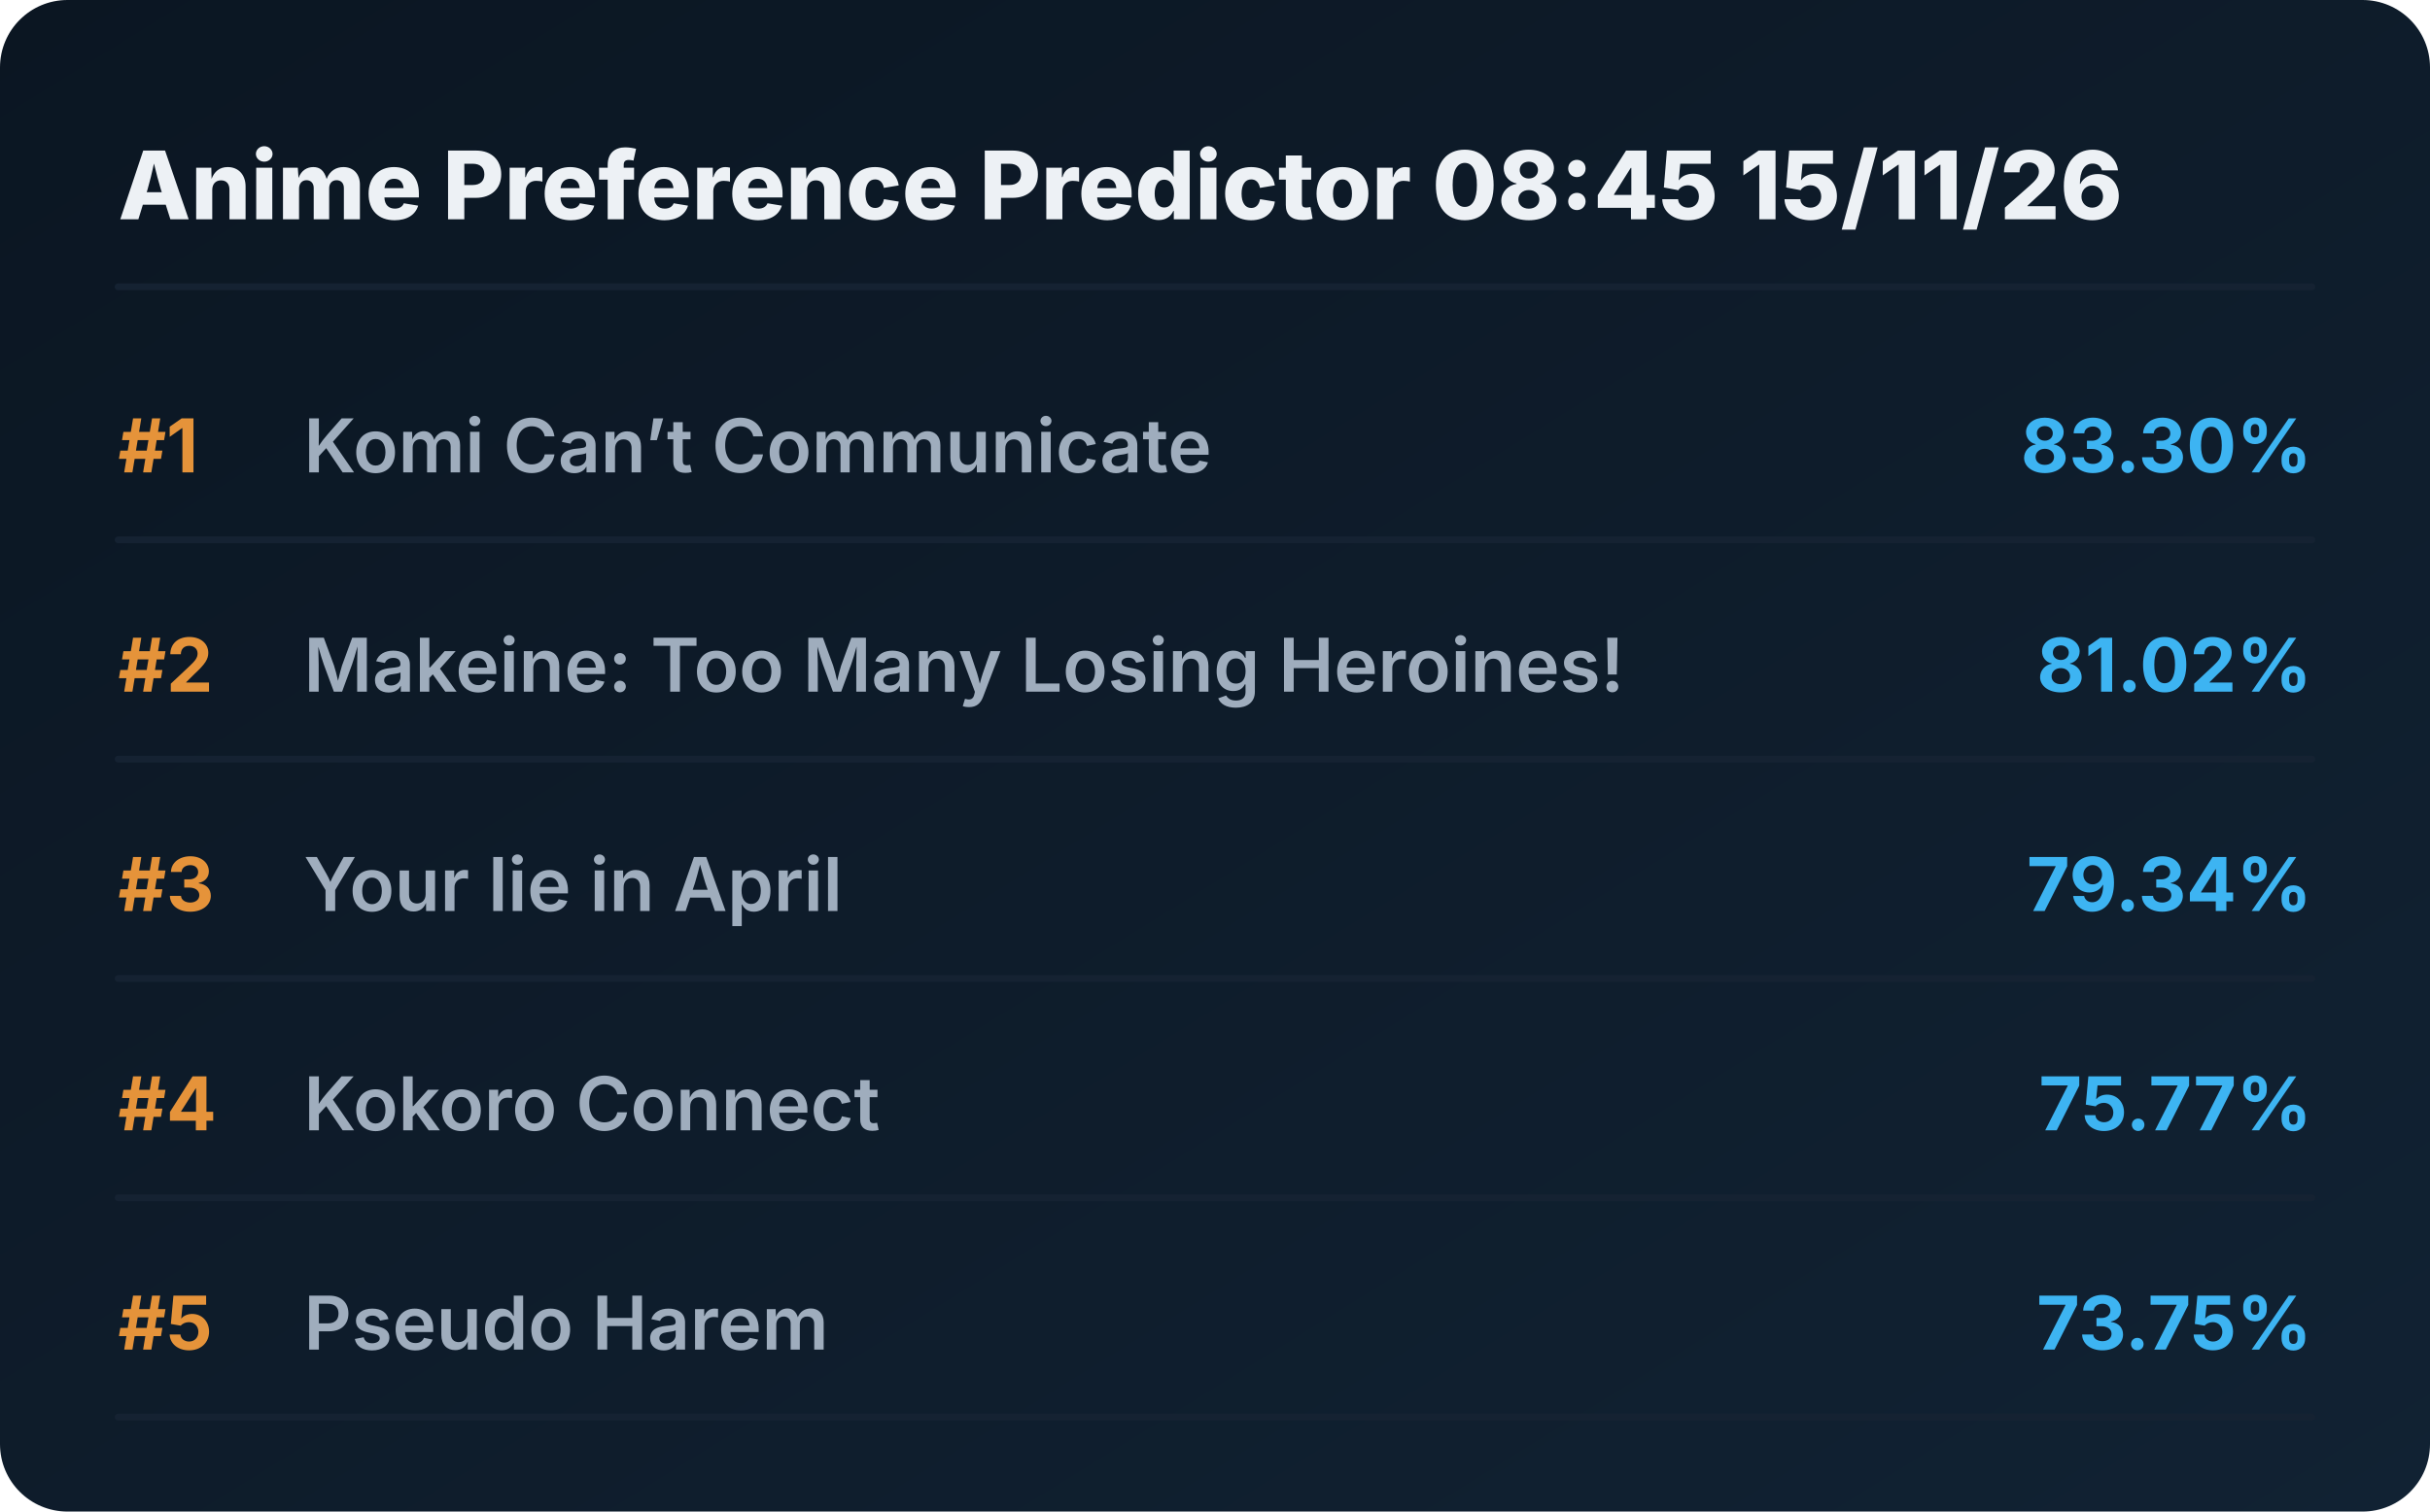
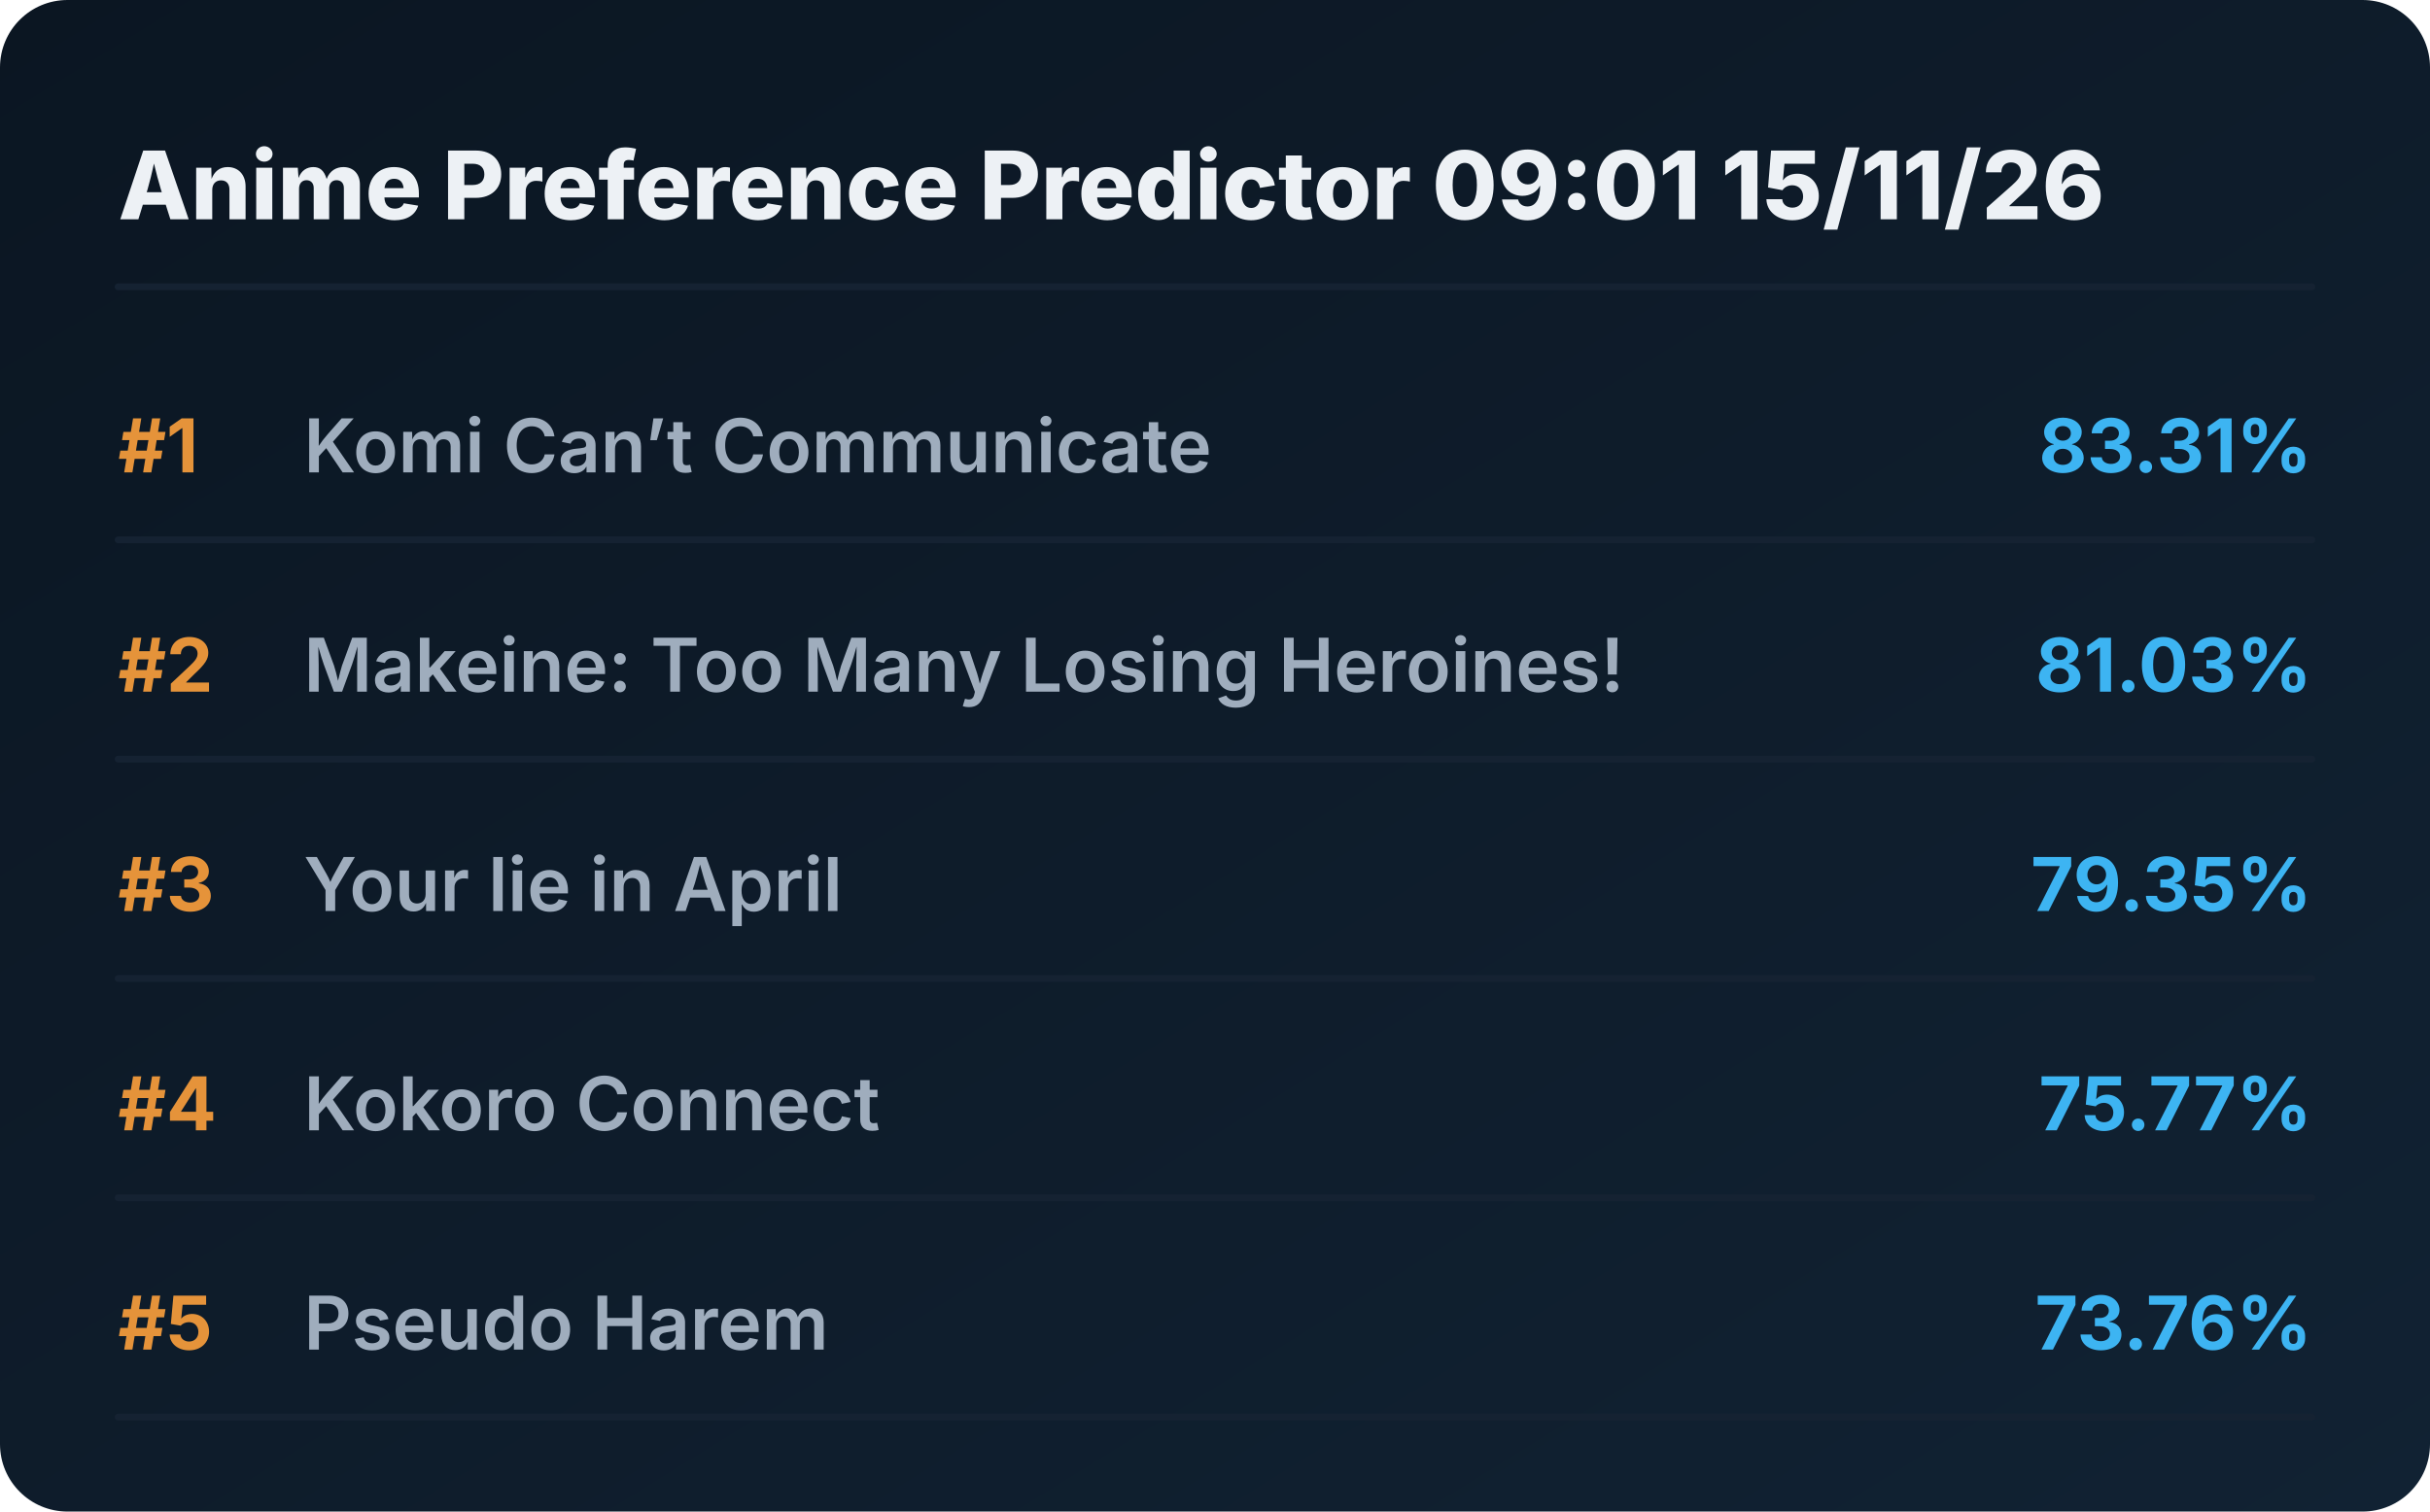
<svg xmlns="http://www.w3.org/2000/svg" viewBox="0 0 720 448" preserveAspectRatio="xMidYMid meet" style="width: 100%; height: auto; max-width: 720px;">
  <defs>
    <linearGradient id="boxGrad" x1="0%" y1="0%" x2="100%" y2="100%">
      <stop offset="0%" stop-color="#0b1622" />
      <stop offset="100%" stop-color="#112233" />
    </linearGradient>
    <clipPath id="titleClip">
      <rect x="90" y="0" width="510" height="100%" />
    </clipPath>
  </defs>
  <style>
    .bg { fill: url(#boxGrad); rx: 20px; }
    .header { font-family: 'Overpass', 'Inter', system-ui, sans-serif; font-weight: 800; font-size: 28px; fill: #edf1f5; }
    .rank { font-family: 'Overpass', 'Inter', system-ui, sans-serif; font-weight: 700; font-size: 22px; fill: #e5933a; }
    .title { font-family: 'Overpass', 'Inter', system-ui, sans-serif; font-weight: 600; font-size: 22px; fill: #9fadbd; }
    .score { font-family: 'Overpass', 'Inter', system-ui, sans-serif; font-weight: 700; font-size: 22px; fill: #3db4f2; }
    .line { stroke: #152232; stroke-width: 2; stroke-linecap: round; }
  </style>
  <rect class="bg" width="720" height="448" />
-   <text x="35" y="65" class="header">Anime Preference Predictor 08:45 15/11/26</text>
+   <text x="35" y="65" class="header">Anime Preference Predictor 09:01 15/11/26</text>
  <line x1="35" y1="85" x2="685" y2="85" class="line" />
  <g transform="translate(0, 0)">
    <text x="35" y="140" class="rank">#1</text>
    <text x="90" y="140" class="title">Komi Can’t Communicate</text>
-     <text x="685" y="140" class="score" text-anchor="end">83.30%</text>
+     <text x="685" y="140" class="score" text-anchor="end">83.31%</text>
    <line x1="35" y1="160" x2="685" y2="160" class="line" />
  </g>
  <g transform="translate(0, 65)">
    <text x="35" y="140" class="rank">#2</text>
    <text x="90" y="140" class="title">Makeine: Too Many Losing Heroines!</text>
-     <text x="685" y="140" class="score" text-anchor="end">81.02%</text>
+     <text x="685" y="140" class="score" text-anchor="end">81.03%</text>
    <line x1="35" y1="160" x2="685" y2="160" class="line" />
  </g>
  <g transform="translate(0, 130)">
    <text x="35" y="140" class="rank">#3</text>
    <text x="90" y="140" class="title">Your lie in April</text>
-     <text x="685" y="140" class="score" text-anchor="end">79.34%</text>
+     <text x="685" y="140" class="score" text-anchor="end">79.35%</text>
    <line x1="35" y1="160" x2="685" y2="160" class="line" />
  </g>
  <g transform="translate(0, 195)">
    <text x="35" y="140" class="rank">#4</text>
    <text x="90" y="140" class="title">Kokoro Connect</text>
    <text x="685" y="140" class="score" text-anchor="end">75.77%</text>
    <line x1="35" y1="160" x2="685" y2="160" class="line" />
  </g>
  <g transform="translate(0, 260)">
    <text x="35" y="140" class="rank">#5</text>
    <text x="90" y="140" class="title">Pseudo Harem</text>
-     <text x="685" y="140" class="score" text-anchor="end">73.75%</text>
+     <text x="685" y="140" class="score" text-anchor="end">73.76%</text>
    <line x1="35" y1="160" x2="685" y2="160" class="line" />
  </g>
</svg>
